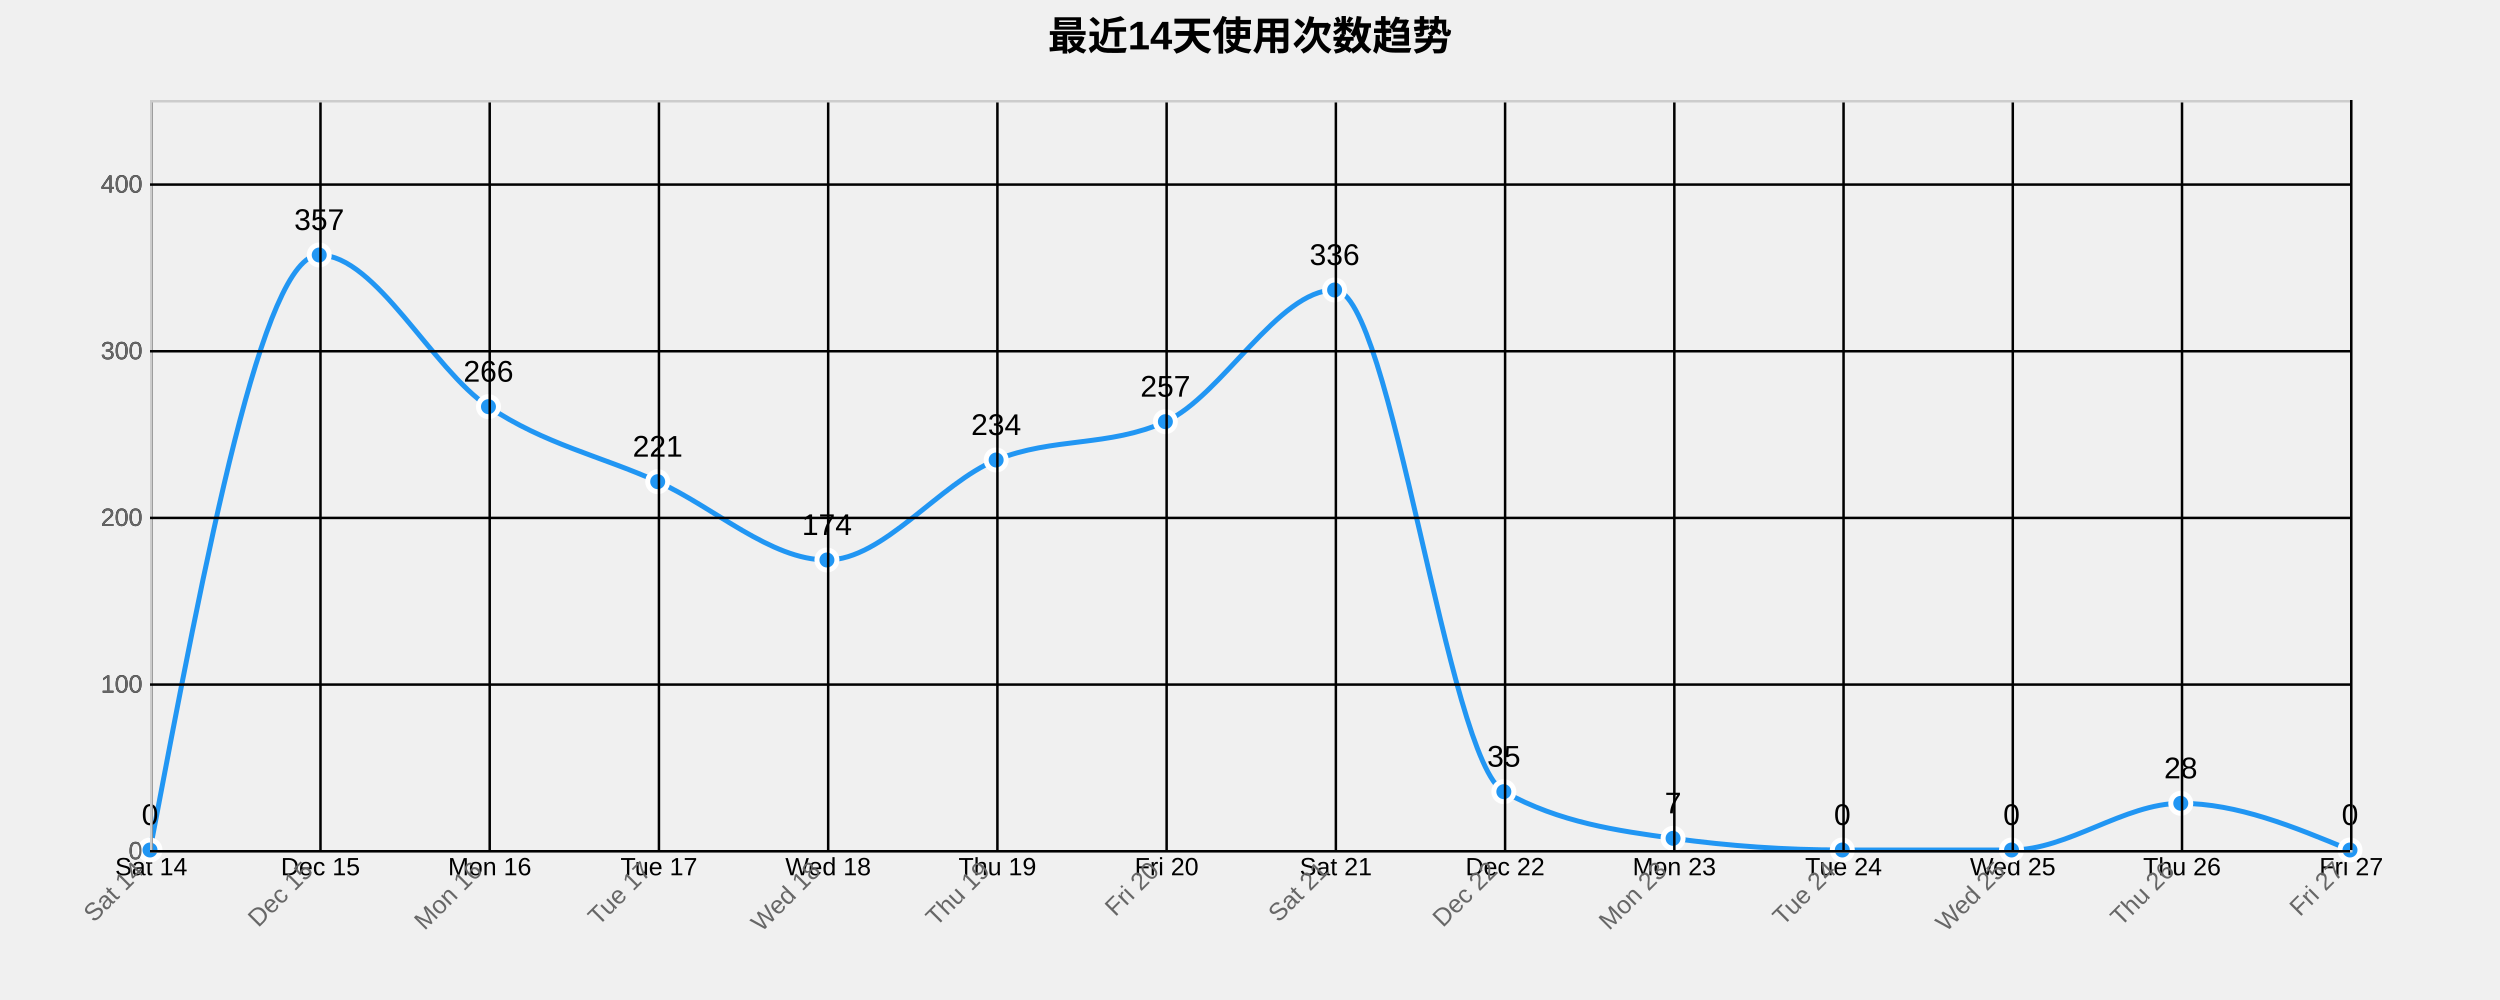
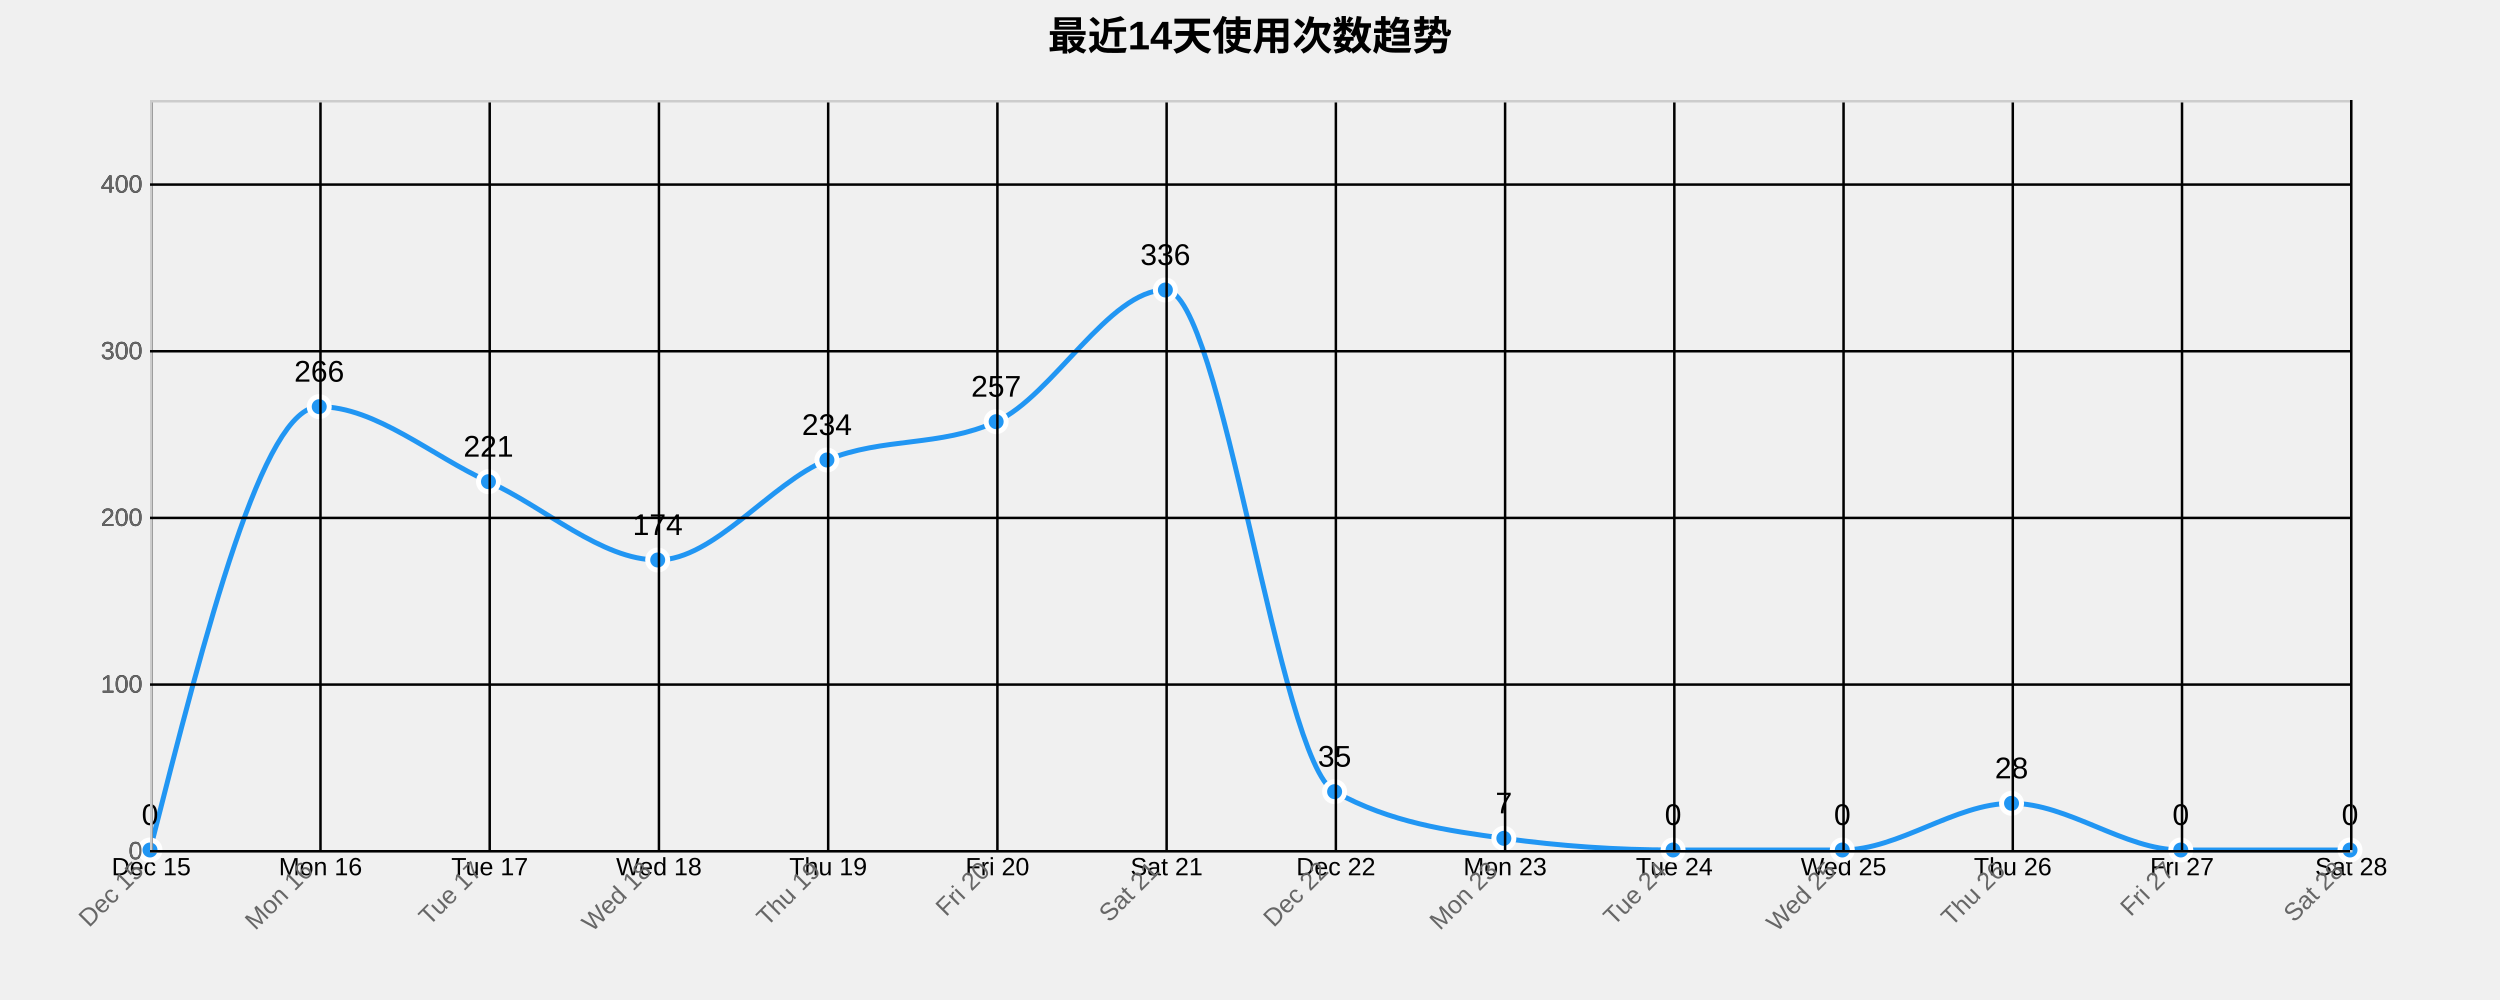
<svg xmlns="http://www.w3.org/2000/svg" width="1000" height="400">
  <g transform="translate(60,40)">
    <text x="440" y="-20" text-anchor="middle" style="font-size: 16px; font-weight: bold;">最近14天使用次数趋势</text>
    <g class="grid" transform="translate(0,300)" fill="none" font-size="10" font-family="sans-serif" text-anchor="middle">
      <path class="domain" stroke="currentColor" d="M0.5,-300V0.5H880.5V-300" />
      <g class="tick" opacity="1" transform="translate(0.5,0)">
        <line stroke="currentColor" y2="-300" />
-         <text fill="currentColor" y="3" dy="0.71em">Sat 14</text>
+         <text fill="currentColor" y="3" dy="0.71em">Dec 15</text>
      </g>
      <g class="tick" opacity="1" transform="translate(68.19231,0)">
        <line stroke="currentColor" y2="-300" />
-         <text fill="currentColor" y="3" dy="0.71em">Dec 15</text>
+         <text fill="currentColor" y="3" dy="0.71em">Mon 16</text>
      </g>
      <g class="tick" opacity="1" transform="translate(135.8846,0)">
        <line stroke="currentColor" y2="-300" />
-         <text fill="currentColor" y="3" dy="0.71em">Mon 16</text>
+         <text fill="currentColor" y="3" dy="0.71em">Tue 17</text>
      </g>
      <g class="tick" opacity="1" transform="translate(203.5769,0)">
        <line stroke="currentColor" y2="-300" />
-         <text fill="currentColor" y="3" dy="0.71em">Tue 17</text>
+         <text fill="currentColor" y="3" dy="0.71em">Wed 18</text>
      </g>
      <g class="tick" opacity="1" transform="translate(271.2692,0)">
        <line stroke="currentColor" y2="-300" />
-         <text fill="currentColor" y="3" dy="0.71em">Wed 18</text>
+         <text fill="currentColor" y="3" dy="0.71em">Thu 19</text>
      </g>
      <g class="tick" opacity="1" transform="translate(338.9615,0)">
        <line stroke="currentColor" y2="-300" />
-         <text fill="currentColor" y="3" dy="0.71em">Thu 19</text>
+         <text fill="currentColor" y="3" dy="0.71em">Fri 20</text>
      </g>
      <g class="tick" opacity="1" transform="translate(406.6538,0)">
        <line stroke="currentColor" y2="-300" />
-         <text fill="currentColor" y="3" dy="0.71em">Fri 20</text>
+         <text fill="currentColor" y="3" dy="0.71em">Sat 21</text>
      </g>
      <g class="tick" opacity="1" transform="translate(474.3462,0)">
        <line stroke="currentColor" y2="-300" />
-         <text fill="currentColor" y="3" dy="0.71em">Sat 21</text>
+         <text fill="currentColor" y="3" dy="0.71em">Dec 22</text>
      </g>
      <g class="tick" opacity="1" transform="translate(542.0385,0)">
        <line stroke="currentColor" y2="-300" />
-         <text fill="currentColor" y="3" dy="0.71em">Dec 22</text>
+         <text fill="currentColor" y="3" dy="0.71em">Mon 23</text>
      </g>
      <g class="tick" opacity="1" transform="translate(609.7308,0)">
        <line stroke="currentColor" y2="-300" />
-         <text fill="currentColor" y="3" dy="0.71em">Mon 23</text>
+         <text fill="currentColor" y="3" dy="0.71em">Tue 24</text>
      </g>
      <g class="tick" opacity="1" transform="translate(677.4231,0)">
        <line stroke="currentColor" y2="-300" />
-         <text fill="currentColor" y="3" dy="0.71em">Tue 24</text>
+         <text fill="currentColor" y="3" dy="0.71em">Wed 25</text>
      </g>
      <g class="tick" opacity="1" transform="translate(745.1154,0)">
        <line stroke="currentColor" y2="-300" />
-         <text fill="currentColor" y="3" dy="0.71em">Wed 25</text>
+         <text fill="currentColor" y="3" dy="0.71em">Thu 26</text>
      </g>
      <g class="tick" opacity="1" transform="translate(812.8077,0)">
        <line stroke="currentColor" y2="-300" />
-         <text fill="currentColor" y="3" dy="0.71em">Thu 26</text>
+         <text fill="currentColor" y="3" dy="0.71em">Fri 27</text>
      </g>
      <g class="tick" opacity="1" transform="translate(880.5,0)">
        <line stroke="currentColor" y2="-300" />
-         <text fill="currentColor" y="3" dy="0.71em">Fri 27</text>
+         <text fill="currentColor" y="3" dy="0.71em">Sat 28</text>
      </g>
    </g>
    <g class="grid" fill="none" font-size="10" font-family="sans-serif" text-anchor="end">
      <path class="domain" stroke="currentColor" d="M880,300.5H0.5V0.5H880" />
      <g class="tick" opacity="1" transform="translate(0,300.5)">
        <line stroke="currentColor" x2="880" />
        <text fill="currentColor" x="-3" dy="0.32em">0</text>
      </g>
      <g class="tick" opacity="1" transform="translate(0,233.8333)">
        <line stroke="currentColor" x2="880" />
        <text fill="currentColor" x="-3" dy="0.32em">100</text>
      </g>
      <g class="tick" opacity="1" transform="translate(0,167.1667)">
        <line stroke="currentColor" x2="880" />
        <text fill="currentColor" x="-3" dy="0.32em">200</text>
      </g>
      <g class="tick" opacity="1" transform="translate(0,100.5)">
        <line stroke="currentColor" x2="880" />
        <text fill="currentColor" x="-3" dy="0.32em">300</text>
      </g>
      <g class="tick" opacity="1" transform="translate(0,33.83333)">
        <line stroke="currentColor" x2="880" />
        <text fill="currentColor" x="-3" dy="0.32em">400</text>
      </g>
    </g>
-     <path class="area" d="M0,300C22.564,181,45.128,62,67.692,62C90.256,62,112.821,107.556,135.385,122.667C157.949,137.778,180.513,142.444,203.077,152.667C225.641,162.889,248.205,184,270.769,184C293.333,184,315.897,153.222,338.462,144C361.026,134.778,383.59,138.889,406.154,128.667C428.718,118.444,451.282,76,473.846,76C496.41,76,518.974,264.222,541.538,276.667C564.103,289.111,586.667,292.222,609.231,295.333C631.795,298.444,654.359,300,676.923,300C699.487,300,722.051,300,744.615,300C767.179,300,789.744,281.333,812.308,281.333C834.872,281.333,857.436,290.667,880,300L880,300C857.436,300,834.872,300,812.308,300C789.744,300,767.179,300,744.615,300C722.051,300,699.487,300,676.923,300C654.359,300,631.795,300,609.231,300C586.667,300,564.103,300,541.538,300C518.974,300,496.41,300,473.846,300C451.282,300,428.718,300,406.154,300C383.59,300,361.026,300,338.462,300C315.897,300,293.333,300,270.769,300C248.205,300,225.641,300,203.077,300C180.513,300,157.949,300,135.385,300C112.821,300,90.256,300,67.692,300C45.128,300,22.564,300,0,300Z" style="fill: url(#area-gradient); opacity: 0.3;" />
-     <path class="line" d="M0,300C22.564,181,45.128,62,67.692,62C90.256,62,112.821,107.556,135.385,122.667C157.949,137.778,180.513,142.444,203.077,152.667C225.641,162.889,248.205,184,270.769,184C293.333,184,315.897,153.222,338.462,144C361.026,134.778,383.59,138.889,406.154,128.667C428.718,118.444,451.282,76,473.846,76C496.41,76,518.974,264.222,541.538,276.667C564.103,289.111,586.667,292.222,609.231,295.333C631.795,298.444,654.359,300,676.923,300C699.487,300,722.051,300,744.615,300C767.179,300,789.744,281.333,812.308,281.333C834.872,281.333,857.436,290.667,880,300" style="fill: none; stroke: #2196F3; stroke-width: 2px;" />
+     <path class="area" d="M0,300C22.564,211.333,45.128,122.667,67.692,122.667C90.256,122.667,112.821,142.444,135.385,152.667C157.949,162.889,180.513,184,203.077,184C225.641,184,248.205,153.222,270.769,144C293.333,134.778,315.897,138.889,338.462,128.667C361.026,118.444,383.59,76,406.154,76C428.718,76,451.282,264.222,473.846,276.667C496.41,289.111,518.974,292.222,541.538,295.333C564.103,298.444,586.667,300,609.231,300C631.795,300,654.359,300,676.923,300C699.487,300,722.051,281.333,744.615,281.333C767.179,281.333,789.744,300,812.308,300C834.872,300,857.436,300,880,300L880,300C857.436,300,834.872,300,812.308,300C789.744,300,767.179,300,744.615,300C722.051,300,699.487,300,676.923,300C654.359,300,631.795,300,609.231,300C586.667,300,564.103,300,541.538,300C518.974,300,496.41,300,473.846,300C451.282,300,428.718,300,406.154,300C383.59,300,361.026,300,338.462,300C315.897,300,293.333,300,270.769,300C248.205,300,225.641,300,203.077,300C180.513,300,157.949,300,135.385,300C112.821,300,90.256,300,67.692,300C45.128,300,22.564,300,0,300Z" style="fill: url(#area-gradient); opacity: 0.3;" />
+     <path class="line" d="M0,300C22.564,211.333,45.128,122.667,67.692,122.667C90.256,122.667,112.821,142.444,135.385,152.667C157.949,162.889,180.513,184,203.077,184C225.641,184,248.205,153.222,270.769,144C293.333,134.778,315.897,138.889,338.462,128.667C361.026,118.444,383.59,76,406.154,76C428.718,76,451.282,264.222,473.846,276.667C496.41,289.111,518.974,292.222,541.538,295.333C564.103,298.444,586.667,300,609.231,300C631.795,300,654.359,300,676.923,300C699.487,300,722.051,281.333,744.615,281.333C767.179,281.333,789.744,300,812.308,300C834.872,300,857.436,300,880,300" style="fill: none; stroke: #2196F3; stroke-width: 2px;" />
    <circle class="dot" cx="0" cy="300" r="4" style="fill: #2196F3; stroke: #fff; stroke-width: 2px;" />
-     <circle class="dot" cx="67.692" cy="62" r="4" style="fill: #2196F3; stroke: #fff; stroke-width: 2px;" />
-     <circle class="dot" cx="135.385" cy="122.667" r="4" style="fill: #2196F3; stroke: #fff; stroke-width: 2px;" />
-     <circle class="dot" cx="203.077" cy="152.667" r="4" style="fill: #2196F3; stroke: #fff; stroke-width: 2px;" />
-     <circle class="dot" cx="270.769" cy="184" r="4" style="fill: #2196F3; stroke: #fff; stroke-width: 2px;" />
-     <circle class="dot" cx="338.462" cy="144" r="4" style="fill: #2196F3; stroke: #fff; stroke-width: 2px;" />
-     <circle class="dot" cx="406.154" cy="128.667" r="4" style="fill: #2196F3; stroke: #fff; stroke-width: 2px;" />
-     <circle class="dot" cx="473.846" cy="76" r="4" style="fill: #2196F3; stroke: #fff; stroke-width: 2px;" />
-     <circle class="dot" cx="541.538" cy="276.667" r="4" style="fill: #2196F3; stroke: #fff; stroke-width: 2px;" />
-     <circle class="dot" cx="609.231" cy="295.333" r="4" style="fill: #2196F3; stroke: #fff; stroke-width: 2px;" />
+     <circle class="dot" cx="67.692" cy="122.667" r="4" style="fill: #2196F3; stroke: #fff; stroke-width: 2px;" />
+     <circle class="dot" cx="135.385" cy="152.667" r="4" style="fill: #2196F3; stroke: #fff; stroke-width: 2px;" />
+     <circle class="dot" cx="203.077" cy="184" r="4" style="fill: #2196F3; stroke: #fff; stroke-width: 2px;" />
+     <circle class="dot" cx="270.769" cy="144" r="4" style="fill: #2196F3; stroke: #fff; stroke-width: 2px;" />
+     <circle class="dot" cx="338.462" cy="128.667" r="4" style="fill: #2196F3; stroke: #fff; stroke-width: 2px;" />
+     <circle class="dot" cx="406.154" cy="76" r="4" style="fill: #2196F3; stroke: #fff; stroke-width: 2px;" />
+     <circle class="dot" cx="473.846" cy="276.667" r="4" style="fill: #2196F3; stroke: #fff; stroke-width: 2px;" />
+     <circle class="dot" cx="541.538" cy="295.333" r="4" style="fill: #2196F3; stroke: #fff; stroke-width: 2px;" />
+     <circle class="dot" cx="609.231" cy="300" r="4" style="fill: #2196F3; stroke: #fff; stroke-width: 2px;" />
    <circle class="dot" cx="676.923" cy="300" r="4" style="fill: #2196F3; stroke: #fff; stroke-width: 2px;" />
-     <circle class="dot" cx="744.615" cy="300" r="4" style="fill: #2196F3; stroke: #fff; stroke-width: 2px;" />
-     <circle class="dot" cx="812.308" cy="281.333" r="4" style="fill: #2196F3; stroke: #fff; stroke-width: 2px;" />
+     <circle class="dot" cx="744.615" cy="281.333" r="4" style="fill: #2196F3; stroke: #fff; stroke-width: 2px;" />
+     <circle class="dot" cx="812.308" cy="300" r="4" style="fill: #2196F3; stroke: #fff; stroke-width: 2px;" />
    <circle class="dot" cx="880" cy="300" r="4" style="fill: #2196F3; stroke: #fff; stroke-width: 2px;" />
    <text class="label" x="0" y="290" text-anchor="middle" style="font-size: 12px;">0</text>
-     <text class="label" x="67.692" y="52" text-anchor="middle" style="font-size: 12px;">357</text>
-     <text class="label" x="135.385" y="112.667" text-anchor="middle" style="font-size: 12px;">266</text>
-     <text class="label" x="203.077" y="142.667" text-anchor="middle" style="font-size: 12px;">221</text>
-     <text class="label" x="270.769" y="174" text-anchor="middle" style="font-size: 12px;">174</text>
-     <text class="label" x="338.462" y="134" text-anchor="middle" style="font-size: 12px;">234</text>
-     <text class="label" x="406.154" y="118.667" text-anchor="middle" style="font-size: 12px;">257</text>
-     <text class="label" x="473.846" y="66" text-anchor="middle" style="font-size: 12px;">336</text>
-     <text class="label" x="541.538" y="266.667" text-anchor="middle" style="font-size: 12px;">35</text>
-     <text class="label" x="609.231" y="285.333" text-anchor="middle" style="font-size: 12px;">7</text>
+     <text class="label" x="67.692" y="112.667" text-anchor="middle" style="font-size: 12px;">266</text>
+     <text class="label" x="135.385" y="142.667" text-anchor="middle" style="font-size: 12px;">221</text>
+     <text class="label" x="203.077" y="174" text-anchor="middle" style="font-size: 12px;">174</text>
+     <text class="label" x="270.769" y="134" text-anchor="middle" style="font-size: 12px;">234</text>
+     <text class="label" x="338.462" y="118.667" text-anchor="middle" style="font-size: 12px;">257</text>
+     <text class="label" x="406.154" y="66" text-anchor="middle" style="font-size: 12px;">336</text>
+     <text class="label" x="473.846" y="266.667" text-anchor="middle" style="font-size: 12px;">35</text>
+     <text class="label" x="541.538" y="285.333" text-anchor="middle" style="font-size: 12px;">7</text>
+     <text class="label" x="609.231" y="290" text-anchor="middle" style="font-size: 12px;">0</text>
    <text class="label" x="676.923" y="290" text-anchor="middle" style="font-size: 12px;">0</text>
-     <text class="label" x="744.615" y="290" text-anchor="middle" style="font-size: 12px;">0</text>
-     <text class="label" x="812.308" y="271.333" text-anchor="middle" style="font-size: 12px;">28</text>
+     <text class="label" x="744.615" y="271.333" text-anchor="middle" style="font-size: 12px;">28</text>
+     <text class="label" x="812.308" y="290" text-anchor="middle" style="font-size: 12px;">0</text>
    <text class="label" x="880" y="290" text-anchor="middle" style="font-size: 12px;">0</text>
    <g class="x-axis" transform="translate(0,300)" fill="none" font-size="10" font-family="sans-serif" text-anchor="middle">
      <path class="domain" stroke="currentColor" d="M0.5,-300V0.5H880.5V-300" />
      <g class="tick" opacity="1" transform="translate(0.5,0)">
        <line stroke="currentColor" y2="-300" />
-         <text fill="currentColor" y="3" dy=".15em" style="text-anchor: end;" dx="-.8em" transform="rotate(-45)">Sat 14</text>
+         <text fill="currentColor" y="3" dy=".15em" style="text-anchor: end;" dx="-.8em" transform="rotate(-45)">Dec 15</text>
      </g>
      <g class="tick" opacity="1" transform="translate(68.19231,0)">
        <line stroke="currentColor" y2="-300" />
-         <text fill="currentColor" y="3" dy=".15em" style="text-anchor: end;" dx="-.8em" transform="rotate(-45)">Dec 15</text>
+         <text fill="currentColor" y="3" dy=".15em" style="text-anchor: end;" dx="-.8em" transform="rotate(-45)">Mon 16</text>
      </g>
      <g class="tick" opacity="1" transform="translate(135.8846,0)">
        <line stroke="currentColor" y2="-300" />
-         <text fill="currentColor" y="3" dy=".15em" style="text-anchor: end;" dx="-.8em" transform="rotate(-45)">Mon 16</text>
+         <text fill="currentColor" y="3" dy=".15em" style="text-anchor: end;" dx="-.8em" transform="rotate(-45)">Tue 17</text>
      </g>
      <g class="tick" opacity="1" transform="translate(203.5769,0)">
        <line stroke="currentColor" y2="-300" />
-         <text fill="currentColor" y="3" dy=".15em" style="text-anchor: end;" dx="-.8em" transform="rotate(-45)">Tue 17</text>
+         <text fill="currentColor" y="3" dy=".15em" style="text-anchor: end;" dx="-.8em" transform="rotate(-45)">Wed 18</text>
      </g>
      <g class="tick" opacity="1" transform="translate(271.2692,0)">
        <line stroke="currentColor" y2="-300" />
-         <text fill="currentColor" y="3" dy=".15em" style="text-anchor: end;" dx="-.8em" transform="rotate(-45)">Wed 18</text>
+         <text fill="currentColor" y="3" dy=".15em" style="text-anchor: end;" dx="-.8em" transform="rotate(-45)">Thu 19</text>
      </g>
      <g class="tick" opacity="1" transform="translate(338.9615,0)">
        <line stroke="currentColor" y2="-300" />
-         <text fill="currentColor" y="3" dy=".15em" style="text-anchor: end;" dx="-.8em" transform="rotate(-45)">Thu 19</text>
+         <text fill="currentColor" y="3" dy=".15em" style="text-anchor: end;" dx="-.8em" transform="rotate(-45)">Fri 20</text>
      </g>
      <g class="tick" opacity="1" transform="translate(406.6538,0)">
        <line stroke="currentColor" y2="-300" />
-         <text fill="currentColor" y="3" dy=".15em" style="text-anchor: end;" dx="-.8em" transform="rotate(-45)">Fri 20</text>
+         <text fill="currentColor" y="3" dy=".15em" style="text-anchor: end;" dx="-.8em" transform="rotate(-45)">Sat 21</text>
      </g>
      <g class="tick" opacity="1" transform="translate(474.3462,0)">
        <line stroke="currentColor" y2="-300" />
-         <text fill="currentColor" y="3" dy=".15em" style="text-anchor: end;" dx="-.8em" transform="rotate(-45)">Sat 21</text>
+         <text fill="currentColor" y="3" dy=".15em" style="text-anchor: end;" dx="-.8em" transform="rotate(-45)">Dec 22</text>
      </g>
      <g class="tick" opacity="1" transform="translate(542.0385,0)">
        <line stroke="currentColor" y2="-300" />
-         <text fill="currentColor" y="3" dy=".15em" style="text-anchor: end;" dx="-.8em" transform="rotate(-45)">Dec 22</text>
+         <text fill="currentColor" y="3" dy=".15em" style="text-anchor: end;" dx="-.8em" transform="rotate(-45)">Mon 23</text>
      </g>
      <g class="tick" opacity="1" transform="translate(609.7308,0)">
        <line stroke="currentColor" y2="-300" />
-         <text fill="currentColor" y="3" dy=".15em" style="text-anchor: end;" dx="-.8em" transform="rotate(-45)">Mon 23</text>
+         <text fill="currentColor" y="3" dy=".15em" style="text-anchor: end;" dx="-.8em" transform="rotate(-45)">Tue 24</text>
      </g>
      <g class="tick" opacity="1" transform="translate(677.4231,0)">
        <line stroke="currentColor" y2="-300" />
-         <text fill="currentColor" y="3" dy=".15em" style="text-anchor: end;" dx="-.8em" transform="rotate(-45)">Tue 24</text>
+         <text fill="currentColor" y="3" dy=".15em" style="text-anchor: end;" dx="-.8em" transform="rotate(-45)">Wed 25</text>
      </g>
      <g class="tick" opacity="1" transform="translate(745.1154,0)">
        <line stroke="currentColor" y2="-300" />
-         <text fill="currentColor" y="3" dy=".15em" style="text-anchor: end;" dx="-.8em" transform="rotate(-45)">Wed 25</text>
+         <text fill="currentColor" y="3" dy=".15em" style="text-anchor: end;" dx="-.8em" transform="rotate(-45)">Thu 26</text>
      </g>
      <g class="tick" opacity="1" transform="translate(812.8077,0)">
        <line stroke="currentColor" y2="-300" />
-         <text fill="currentColor" y="3" dy=".15em" style="text-anchor: end;" dx="-.8em" transform="rotate(-45)">Thu 26</text>
+         <text fill="currentColor" y="3" dy=".15em" style="text-anchor: end;" dx="-.8em" transform="rotate(-45)">Fri 27</text>
      </g>
      <g class="tick" opacity="1" transform="translate(880.5,0)">
        <line stroke="currentColor" y2="-300" />
-         <text fill="currentColor" y="3" dy=".15em" style="text-anchor: end;" dx="-.8em" transform="rotate(-45)">Fri 27</text>
+         <text fill="currentColor" y="3" dy=".15em" style="text-anchor: end;" dx="-.8em" transform="rotate(-45)">Sat 28</text>
      </g>
    </g>
    <g class="y-axis" fill="none" font-size="10" font-family="sans-serif" text-anchor="end">
      <path class="domain" stroke="currentColor" d="M880,300.5H0.5V0.5H880" />
      <g class="tick" opacity="1" transform="translate(0,300.5)">
        <line stroke="currentColor" x2="880" />
        <text fill="currentColor" x="-3" dy="0.32em">0</text>
      </g>
      <g class="tick" opacity="1" transform="translate(0,233.8333)">
        <line stroke="currentColor" x2="880" />
        <text fill="currentColor" x="-3" dy="0.32em">100</text>
      </g>
      <g class="tick" opacity="1" transform="translate(0,167.1667)">
        <line stroke="currentColor" x2="880" />
        <text fill="currentColor" x="-3" dy="0.32em">200</text>
      </g>
      <g class="tick" opacity="1" transform="translate(0,100.5)">
        <line stroke="currentColor" x2="880" />
        <text fill="currentColor" x="-3" dy="0.32em">300</text>
      </g>
      <g class="tick" opacity="1" transform="translate(0,33.83333)">
        <line stroke="currentColor" x2="880" />
        <text fill="currentColor" x="-3" dy="0.32em">400</text>
      </g>
    </g>
    <style>
    .grid line {
      stroke: #e0e0e0;
      stroke-opacity: 0.7;
      shape-rendering: crispEdges;
    }
    .grid path {
      stroke-width: 0;
    }
    .dot:hover {
      r: 6;
    }
    text {
      font-family: Arial, sans-serif;
    }
    .x-axis path, .y-axis path {
      stroke: #ccc;
    }
    .x-axis text, .y-axis text {
      fill: #666;
    }
  </style>
  </g>
</svg>
